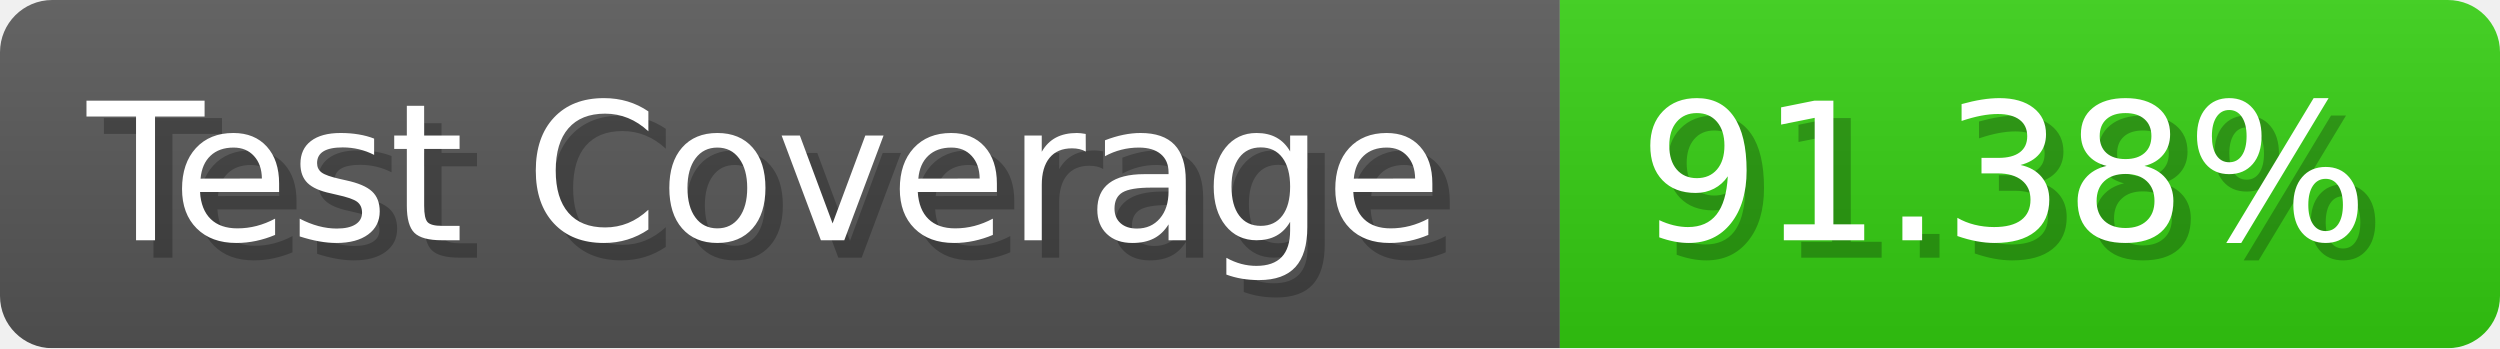
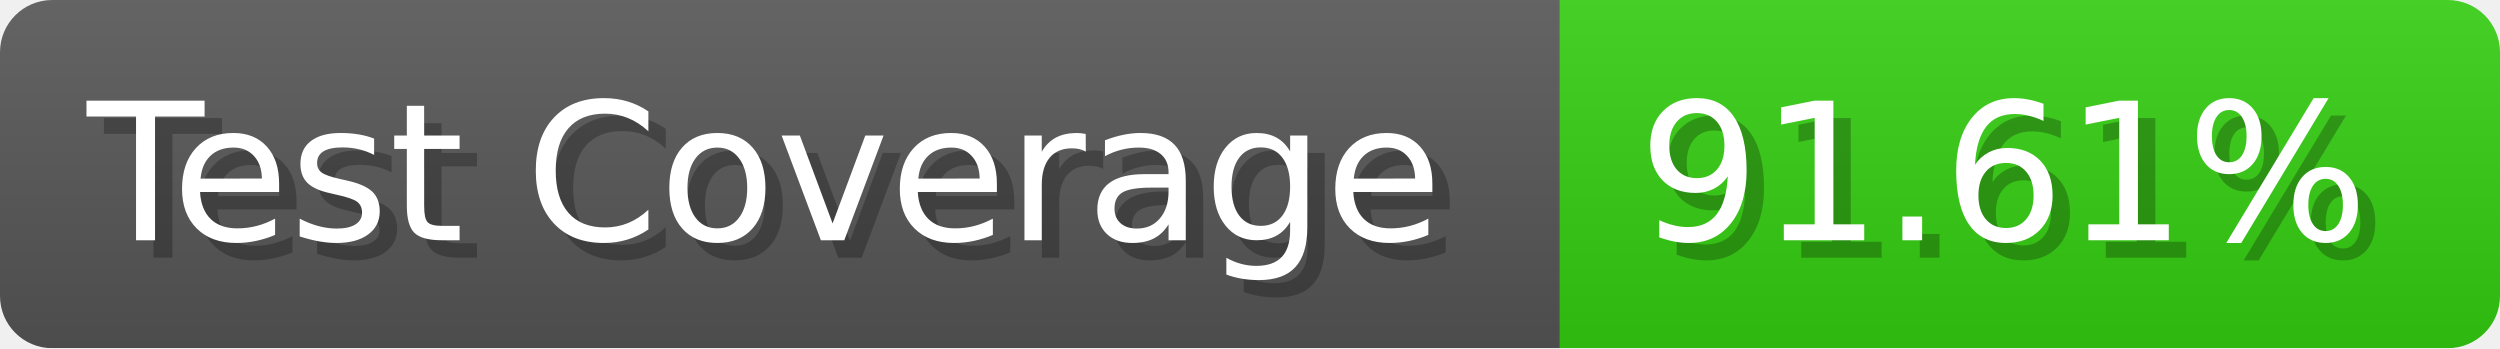
- <svg xmlns="http://www.w3.org/2000/svg" width="143.6" height="20" viewBox="0 0 1436 200" role="img" aria-label="Test Coverage: 91.38%">
+ <svg xmlns="http://www.w3.org/2000/svg" width="143.6" height="20" viewBox="0 0 1436 200" role="img" aria-label="Test Coverage: 91.61%">
  <linearGradient id="a" x2="0" y2="100%">
    <stop offset="0" stop-opacity=".1" stop-color="#EEE" />
    <stop offset="1" stop-opacity=".1" />
  </linearGradient>
  <mask id="m">
    <rect width="1436" height="200" rx="30" fill="#FFF" />
  </mask>
  <g mask="url(#m)">
    <rect width="896" height="200" fill="#555" />
    <rect width="540" height="200" fill="#3C1" x="896" />
    <rect width="1436" height="200" fill="url(#a)" />
  </g>
  <g aria-hidden="true" fill="#fff" text-anchor="start" font-family="Verdana,DejaVu Sans,sans-serif" font-size="110">
    <text x="60" y="148" textLength="796" fill="#000" opacity="0.25">Test Coverage</text>
    <text x="50" y="138" textLength="796">Test Coverage</text>
-     <text x="951" y="148" textLength="440" fill="#000" opacity="0.25">91.38%</text>
-     <text x="941" y="138" textLength="440">91.38%</text>
+     <text x="951" y="148" textLength="440" fill="#000" opacity="0.25">91.61%</text>
+     <text x="941" y="138" textLength="440">91.61%</text>
  </g>
</svg>
